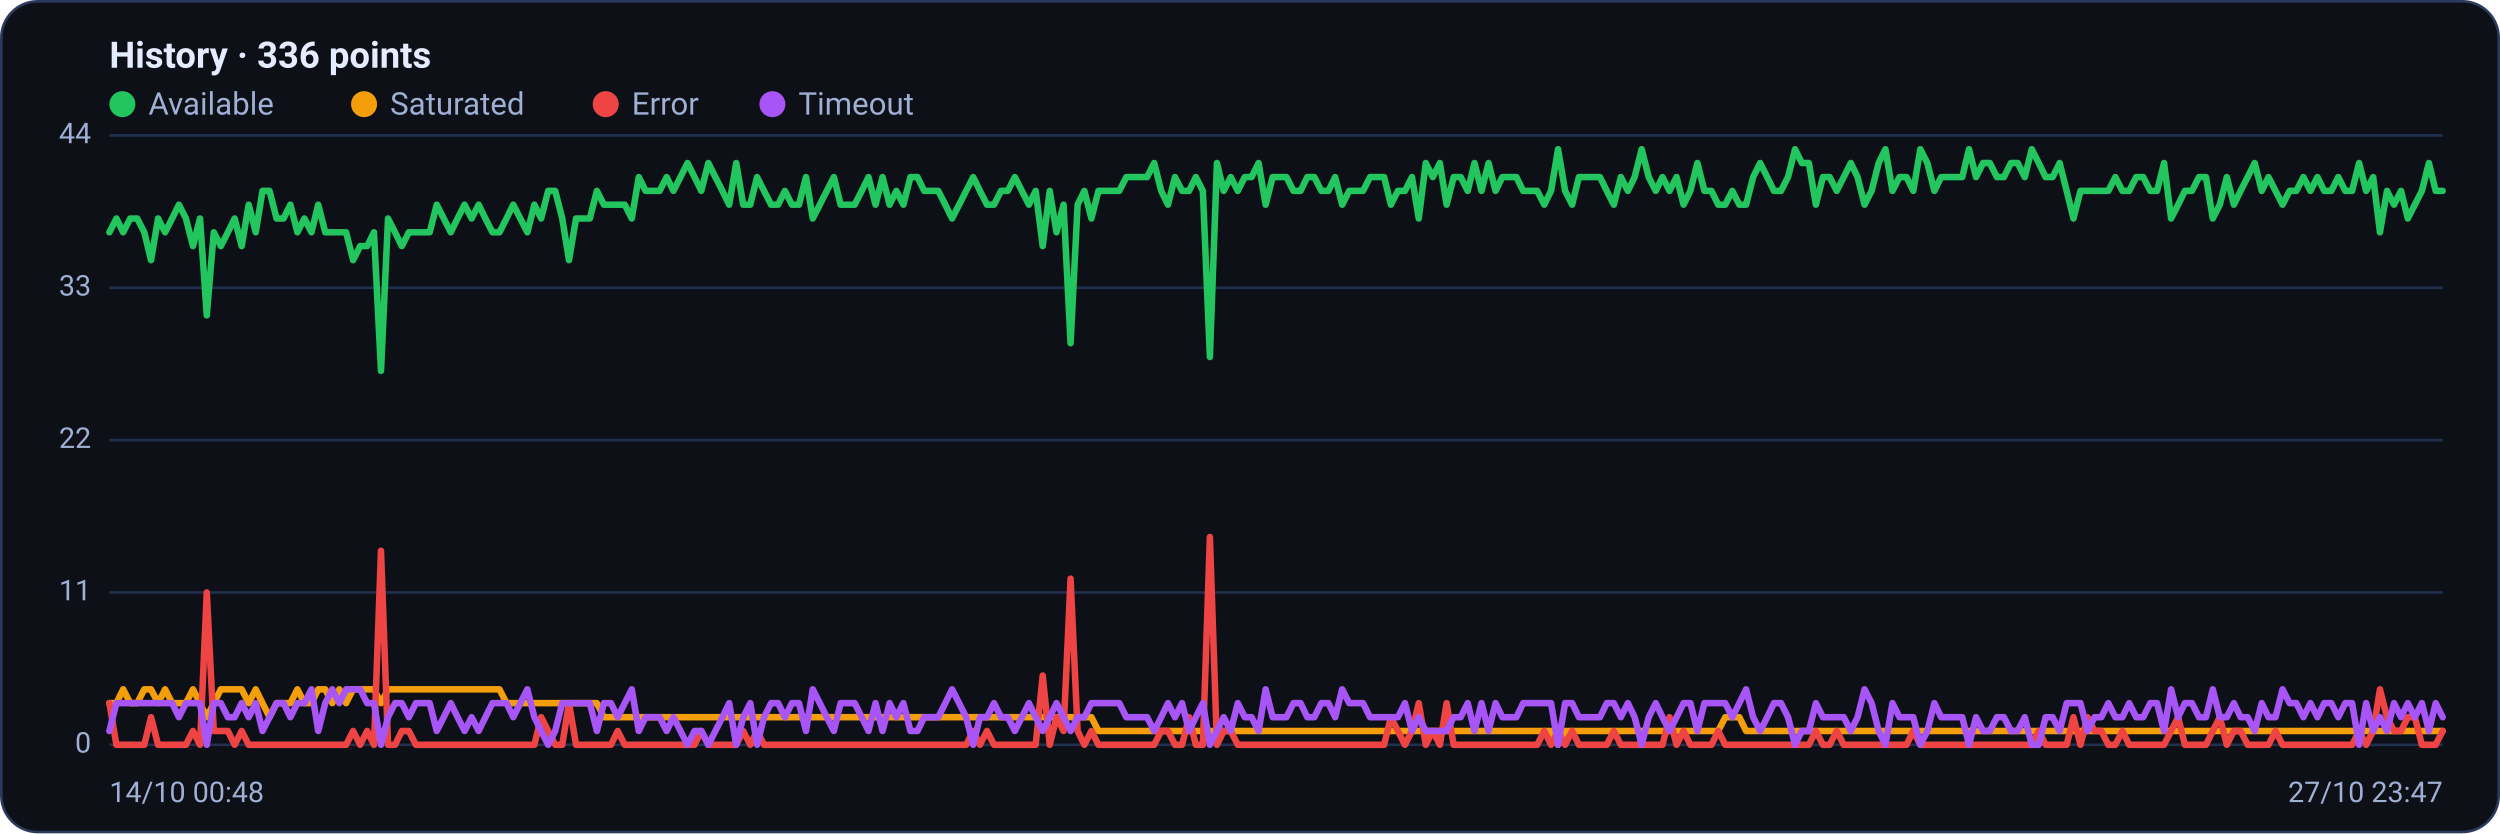
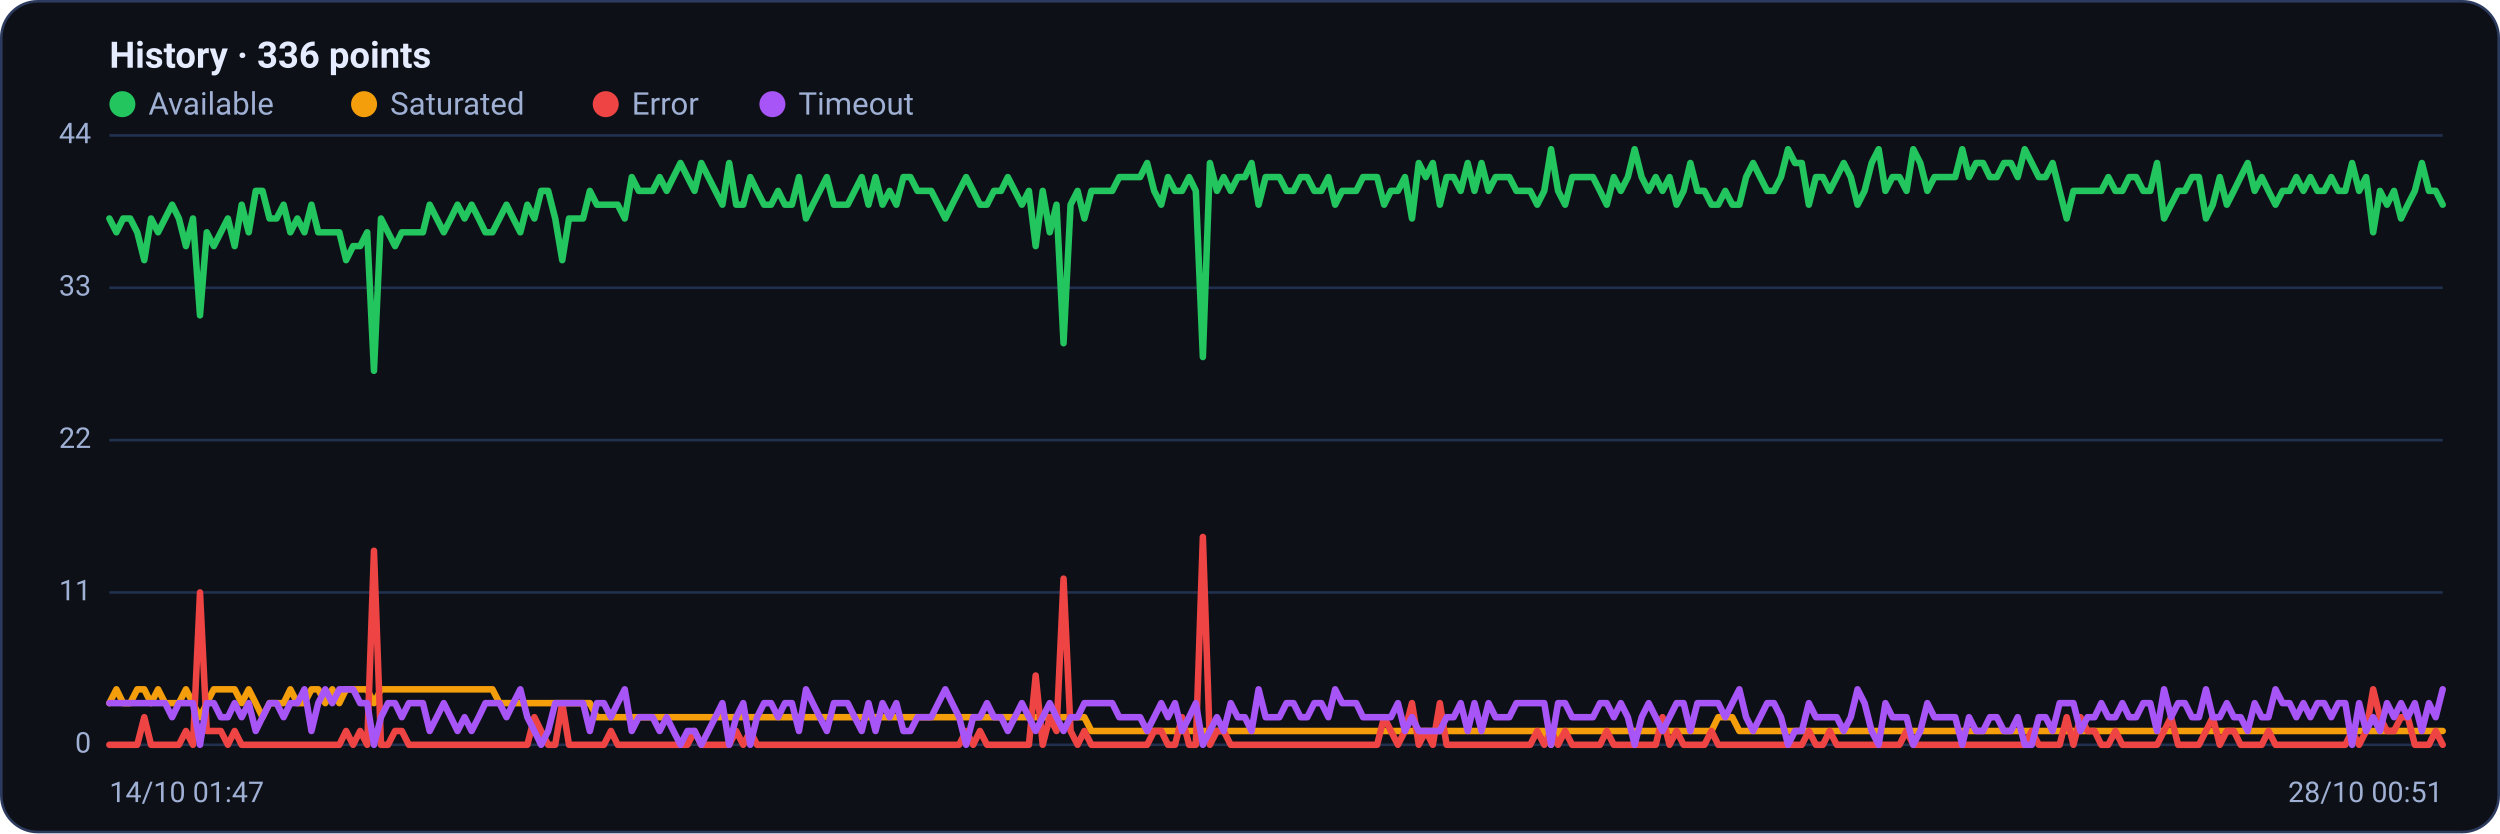
<svg xmlns="http://www.w3.org/2000/svg" viewBox="0 0 960 320" width="960" height="320" font-family="Segoe UI, system-ui, -apple-system, Roboto, Helvetica, Arial, sans-serif" role="img" aria-label="Availability history per region">
  <rect x="0.5" y="0.5" width="959" height="319" rx="14" fill="#0d1117" stroke="#2c3a5e" />
  <text x="42" y="26" font-size="14" font-weight="600" fill="#e6ecff">History · 336 points</text>
  <circle cx="47" cy="40" r="5" fill="#22c55e" />
  <text x="57" y="44" font-size="12" fill="#9fb0d4">Available</text>
  <circle cx="139.8" cy="40" r="5" fill="#f59e0b" />
  <text x="149.8" y="44" font-size="12" fill="#9fb0d4">Saturated</text>
  <circle cx="232.6" cy="40" r="5" fill="#ef4444" />
  <text x="242.6" y="44" font-size="12" fill="#9fb0d4">Error</text>
  <circle cx="296.6" cy="40" r="5" fill="#a855f7" />
  <text x="306.6" y="44" font-size="12" fill="#9fb0d4">Timeout</text>
  <line x1="42" y1="286.0" x2="938" y2="286.0" stroke="#21304f" stroke-width="1" />
  <text x="35" y="289.0" text-anchor="end" font-size="11" fill="#9fb0d4">0</text>
  <line x1="42" y1="227.5" x2="938" y2="227.5" stroke="#21304f" stroke-width="1" />
  <text x="35" y="230.5" text-anchor="end" font-size="11" fill="#9fb0d4">11</text>
  <line x1="42" y1="169.0" x2="938" y2="169.0" stroke="#21304f" stroke-width="1" />
  <text x="35" y="172.0" text-anchor="end" font-size="11" fill="#9fb0d4">22</text>
  <line x1="42" y1="110.5" x2="938" y2="110.5" stroke="#21304f" stroke-width="1" />
  <text x="35" y="113.5" text-anchor="end" font-size="11" fill="#9fb0d4">33</text>
  <line x1="42" y1="52.0" x2="938" y2="52.0" stroke="#21304f" stroke-width="1" />
  <text x="35" y="55.0" text-anchor="end" font-size="11" fill="#9fb0d4">44</text>
-   <polyline fill="none" stroke="#22c55e" stroke-width="2.5" stroke-linejoin="round" stroke-linecap="round" points="42.0,89.2 44.7,83.9 47.3,89.2 50.0,83.9 52.7,83.9 55.4,89.2 58.0,99.9 60.7,83.9 63.4,89.2 66.1,83.9 68.7,78.6 71.4,83.9 74.1,94.5 76.8,83.9 79.4,121.1 82.1,89.2 84.8,94.5 87.5,89.2 90.1,83.9 92.8,94.5 95.5,78.6 98.2,89.2 100.8,73.3 103.5,73.3 106.2,83.9 108.9,83.9 111.5,78.6 114.2,89.2 116.9,83.9 119.6,89.2 122.2,78.6 124.9,89.2 127.6,89.2 130.3,89.2 132.9,89.2 135.6,99.9 138.3,94.5 141.0,94.5 143.6,89.2 146.3,142.4 149.0,83.9 151.7,89.2 154.3,94.5 157.0,89.2 159.7,89.2 162.4,89.2 165.0,89.2 167.7,78.6 170.4,83.9 173.1,89.2 175.7,83.9 178.4,78.6 181.1,83.9 183.8,78.6 186.4,83.9 189.1,89.2 191.8,89.2 194.5,83.9 197.1,78.6 199.8,83.9 202.5,89.2 205.2,78.6 207.8,83.9 210.5,73.3 213.2,73.3 215.9,83.9 218.5,99.9 221.2,83.9 223.9,83.9 226.5,83.9 229.2,73.3 231.9,78.6 234.6,78.6 237.2,78.6 239.9,78.6 242.6,83.9 245.3,68.0 247.9,73.3 250.6,73.3 253.3,73.3 256.0,68.0 258.6,73.3 261.3,68.0 264.0,62.6 266.7,68.0 269.3,73.3 272.0,62.6 274.7,68.0 277.4,73.3 280.0,78.6 282.7,62.6 285.4,78.6 288.1,78.6 290.7,68.0 293.4,73.3 296.1,78.6 298.8,78.6 301.4,73.3 304.1,78.6 306.8,78.6 309.5,68.0 312.1,83.9 314.8,78.6 317.5,73.3 320.2,68.0 322.8,78.6 325.5,78.6 328.2,78.6 330.9,73.3 333.5,68.0 336.2,78.6 338.9,68.0 341.6,78.6 344.2,73.3 346.9,78.6 349.6,68.0 352.3,68.0 354.9,73.3 357.6,73.3 360.3,73.3 363.0,78.6 365.6,83.9 368.3,78.6 371.0,73.3 373.7,68.0 376.3,73.3 379.0,78.6 381.7,78.6 384.4,73.3 387.0,73.3 389.7,68.0 392.4,73.3 395.1,78.6 397.7,73.3 400.4,94.5 403.1,73.3 405.7,89.2 408.4,78.6 411.1,131.8 413.8,78.6 416.4,73.3 419.1,83.9 421.8,73.3 424.5,73.3 427.1,73.3 429.8,73.3 432.5,68.0 435.2,68.0 437.8,68.0 440.5,68.0 443.2,62.6 445.9,73.3 448.5,78.6 451.2,68.0 453.9,73.3 456.6,73.3 459.2,68.0 461.9,73.3 464.6,137.1 467.3,62.6 469.9,73.3 472.6,68.0 475.3,73.3 478.0,68.0 480.6,68.0 483.3,62.6 486.0,78.6 488.7,68.0 491.3,68.0 494.0,68.0 496.7,73.3 499.4,73.3 502.0,68.0 504.7,68.0 507.4,73.3 510.1,73.3 512.7,68.0 515.4,78.6 518.1,73.3 520.8,73.3 523.4,73.3 526.1,68.0 528.8,68.0 531.5,68.0 534.1,78.6 536.8,73.3 539.5,73.3 542.2,68.0 544.8,83.9 547.5,62.6 550.2,68.0 552.9,62.6 555.5,78.6 558.2,68.0 560.9,68.0 563.6,73.3 566.2,62.6 568.9,73.3 571.6,62.6 574.3,73.3 576.9,68.0 579.6,68.0 582.3,68.0 584.9,73.3 587.6,73.3 590.3,73.3 593.0,78.6 595.6,73.3 598.3,57.3 601.0,73.3 603.7,78.6 606.3,68.0 609.0,68.0 611.7,68.0 614.4,68.0 617.0,73.3 619.7,78.6 622.4,68.0 625.1,73.3 627.7,68.0 630.4,57.3 633.1,68.0 635.8,73.3 638.4,68.0 641.1,73.3 643.8,68.0 646.5,78.6 649.1,73.3 651.8,62.6 654.5,73.3 657.2,73.3 659.8,78.6 662.5,78.6 665.2,73.3 667.9,78.6 670.5,78.6 673.2,68.0 675.9,62.6 678.6,68.0 681.2,73.3 683.9,73.3 686.6,68.0 689.3,57.3 691.9,62.6 694.6,62.6 697.3,78.6 700.0,68.0 702.6,68.0 705.3,73.3 708.0,68.0 710.7,62.6 713.3,68.0 716.0,78.6 718.7,73.3 721.4,62.6 724.0,57.3 726.7,73.3 729.4,68.0 732.1,68.0 734.7,73.3 737.4,57.3 740.1,62.6 742.8,73.3 745.4,68.0 748.1,68.0 750.8,68.0 753.5,68.0 756.1,57.3 758.8,68.0 761.5,62.6 764.1,62.6 766.8,68.0 769.5,68.0 772.2,62.6 774.8,62.6 777.5,68.0 780.2,57.3 782.9,62.6 785.5,68.0 788.2,68.0 790.9,62.6 793.6,73.3 796.2,83.9 798.9,73.3 801.6,73.3 804.3,73.3 806.9,73.3 809.6,73.3 812.3,68.0 815.0,73.3 817.6,73.3 820.3,68.0 823.0,68.0 825.7,73.3 828.3,73.3 831.0,62.6 833.7,83.9 836.4,78.6 839.0,73.3 841.7,73.3 844.4,68.0 847.1,68.0 849.7,83.9 852.4,78.6 855.1,68.0 857.8,78.6 860.4,73.3 863.1,68.0 865.8,62.6 868.5,73.3 871.1,68.0 873.8,73.3 876.5,78.6 879.2,73.3 881.8,73.3 884.5,68.0 887.2,73.3 889.9,68.0 892.5,73.3 895.2,73.3 897.9,68.0 900.6,73.3 903.2,73.3 905.9,62.6 908.6,73.3 911.3,68.0 913.9,89.2 916.6,73.3 919.3,78.6 922.0,73.3 924.6,83.9 927.3,78.6 930.0,73.3 932.7,62.6 935.3,73.3 938.0,73.3" />
-   <polyline fill="none" stroke="#f59e0b" stroke-width="2.5" stroke-linejoin="round" stroke-linecap="round" points="42.0,270.0 44.7,270.0 47.3,264.7 50.0,270.0 52.7,270.0 55.4,264.7 58.0,264.7 60.7,270.0 63.4,264.7 66.1,270.0 68.7,270.0 71.4,270.0 74.1,264.7 76.8,270.0 79.4,275.4 82.1,270.0 84.8,264.7 87.5,264.7 90.1,264.7 92.8,264.7 95.5,270.0 98.2,264.7 100.8,270.0 103.5,275.4 106.2,270.0 108.9,270.0 111.5,270.0 114.2,264.7 116.9,270.0 119.6,270.0 122.2,264.7 124.9,264.7 127.6,270.0 130.3,264.7 132.9,270.0 135.6,264.7 138.3,264.7 141.0,264.7 143.6,264.7 146.3,270.0 149.0,264.7 151.7,264.7 154.3,264.7 157.0,264.7 159.7,264.7 162.4,264.7 165.0,264.7 167.7,264.7 170.4,264.7 173.1,264.7 175.7,264.7 178.4,264.7 181.1,264.7 183.8,264.7 186.4,264.7 189.1,264.7 191.8,264.7 194.5,270.0 197.1,270.0 199.8,270.0 202.5,270.0 205.2,270.0 207.8,270.0 210.5,270.0 213.2,270.0 215.9,270.0 218.5,270.0 221.2,270.0 223.9,270.0 226.5,270.0 229.2,270.0 231.9,275.4 234.6,275.4 237.2,275.4 239.9,275.4 242.6,275.4 245.3,275.4 247.9,275.4 250.6,275.4 253.3,275.4 256.0,275.4 258.6,275.4 261.3,275.4 264.0,275.4 266.7,275.4 269.3,275.4 272.0,275.4 274.7,275.4 277.4,275.4 280.0,275.4 282.7,275.4 285.4,275.4 288.1,275.4 290.7,275.4 293.4,275.4 296.1,275.4 298.8,275.4 301.4,275.4 304.1,275.4 306.8,275.4 309.5,275.4 312.1,275.4 314.8,275.4 317.5,275.4 320.2,275.4 322.8,275.4 325.5,275.4 328.2,275.4 330.9,275.4 333.5,275.4 336.2,275.4 338.9,275.4 341.6,275.4 344.2,275.4 346.9,275.4 349.6,275.4 352.3,275.4 354.9,275.4 357.6,275.4 360.3,275.4 363.0,275.4 365.6,275.4 368.3,275.4 371.0,275.4 373.7,275.4 376.3,275.4 379.0,275.4 381.7,275.4 384.4,275.4 387.0,275.4 389.7,275.4 392.4,275.4 395.1,275.4 397.7,275.4 400.4,275.4 403.1,275.4 405.7,275.4 408.4,275.4 411.1,275.4 413.8,275.4 416.4,275.4 419.1,275.4 421.8,280.7 424.5,280.7 427.1,280.7 429.8,280.7 432.5,280.7 435.2,280.7 437.8,280.7 440.5,280.7 443.2,280.7 445.9,280.7 448.5,280.7 451.2,280.7 453.9,280.7 456.6,280.7 459.2,280.7 461.9,280.7 464.6,280.7 467.3,280.7 469.9,280.7 472.6,280.7 475.3,280.7 478.0,280.7 480.6,280.7 483.3,280.7 486.0,280.7 488.7,280.7 491.3,280.7 494.0,280.7 496.7,280.7 499.4,280.7 502.0,280.7 504.7,280.7 507.4,280.7 510.1,280.7 512.7,280.7 515.4,280.7 518.1,280.7 520.8,280.7 523.4,280.7 526.1,280.7 528.8,280.7 531.5,280.7 534.1,280.7 536.8,280.7 539.5,280.7 542.2,280.7 544.8,280.7 547.5,280.7 550.2,280.7 552.9,280.7 555.5,280.7 558.2,280.7 560.9,280.7 563.6,280.7 566.2,280.7 568.9,280.7 571.6,280.7 574.3,280.7 576.9,280.7 579.6,280.7 582.3,280.7 584.9,280.7 587.6,280.7 590.3,280.7 593.0,280.7 595.6,280.7 598.3,286.0 601.0,280.7 603.7,280.7 606.3,280.7 609.0,280.7 611.7,280.7 614.4,280.7 617.0,280.7 619.7,280.7 622.4,280.7 625.1,280.7 627.7,280.7 630.4,280.7 633.1,280.7 635.8,280.7 638.4,280.7 641.1,280.7 643.8,280.7 646.5,280.7 649.1,280.7 651.8,280.7 654.5,280.7 657.2,280.7 659.8,280.7 662.5,275.4 665.2,275.4 667.9,275.4 670.5,280.7 673.2,280.7 675.9,280.7 678.6,280.7 681.2,280.7 683.9,280.7 686.6,280.7 689.3,280.7 691.9,280.7 694.6,280.7 697.3,280.7 700.0,280.7 702.6,280.7 705.3,280.7 708.0,280.7 710.7,280.7 713.3,280.7 716.0,280.7 718.7,280.7 721.4,280.7 724.0,280.7 726.7,280.7 729.4,280.7 732.1,280.7 734.7,280.7 737.4,280.7 740.1,280.7 742.8,280.7 745.4,280.7 748.1,280.7 750.8,280.7 753.5,280.7 756.1,280.7 758.8,280.7 761.5,280.7 764.1,280.7 766.8,280.7 769.5,280.7 772.2,280.7 774.8,280.7 777.5,280.7 780.2,280.7 782.9,280.7 785.5,280.7 788.2,280.7 790.9,280.7 793.6,280.7 796.2,280.7 798.9,280.7 801.6,280.7 804.3,280.7 806.9,280.7 809.6,280.7 812.3,280.7 815.0,280.7 817.6,280.7 820.3,280.7 823.0,280.7 825.7,280.7 828.3,280.7 831.0,280.7 833.7,280.7 836.4,280.7 839.0,280.7 841.7,280.7 844.4,280.7 847.1,280.7 849.7,280.7 852.4,280.7 855.1,280.7 857.8,280.7 860.4,280.7 863.1,280.7 865.8,280.7 868.5,280.7 871.1,280.7 873.8,280.7 876.5,280.7 879.2,280.7 881.8,280.7 884.5,280.7 887.2,280.7 889.9,280.7 892.5,280.7 895.2,280.7 897.9,280.7 900.6,280.7 903.2,280.7 905.9,280.7 908.6,280.7 911.3,280.7 913.9,280.7 916.6,280.7 919.3,280.7 922.0,280.7 924.6,280.7 927.3,280.7 930.0,280.7 932.7,280.7 935.3,280.7 938.0,280.7" />
-   <polyline fill="none" stroke="#ef4444" stroke-width="2.5" stroke-linejoin="round" stroke-linecap="round" points="42.0,270.0 44.7,286.0 47.3,286.0 50.0,286.0 52.7,286.0 55.4,286.0 58.0,275.4 60.7,286.0 63.4,286.0 66.1,286.0 68.7,286.0 71.4,286.0 74.1,280.7 76.8,286.0 79.4,227.5 82.1,280.7 84.8,280.7 87.5,280.7 90.1,286.0 92.8,280.7 95.5,286.0 98.2,286.0 100.8,286.0 103.5,286.0 106.2,286.0 108.9,286.0 111.5,286.0 114.2,286.0 116.9,286.0 119.6,286.0 122.2,286.0 124.9,286.0 127.6,286.0 130.3,286.0 132.9,286.0 135.6,280.7 138.3,286.0 141.0,280.7 143.6,286.0 146.3,211.5 149.0,286.0 151.7,286.0 154.3,280.7 157.0,280.7 159.7,286.0 162.4,286.0 165.0,286.0 167.7,286.0 170.4,286.0 173.1,286.0 175.7,286.0 178.4,286.0 181.1,286.0 183.8,286.0 186.4,286.0 189.1,286.0 191.8,286.0 194.5,286.0 197.1,286.0 199.8,286.0 202.5,286.0 205.2,286.0 207.8,275.4 210.5,280.7 213.2,286.0 215.9,286.0 218.5,270.0 221.2,286.0 223.9,286.0 226.5,286.0 229.2,286.0 231.9,286.0 234.6,286.0 237.2,280.7 239.9,286.0 242.6,286.0 245.3,286.0 247.9,286.0 250.6,286.0 253.3,286.0 256.0,286.0 258.6,286.0 261.3,286.0 264.0,286.0 266.7,286.0 269.3,280.7 272.0,286.0 274.7,286.0 277.4,286.0 280.0,286.0 282.7,286.0 285.4,280.7 288.1,286.0 290.7,280.7 293.4,286.0 296.1,286.0 298.8,286.0 301.4,286.0 304.1,286.0 306.8,286.0 309.5,286.0 312.1,286.0 314.8,286.0 317.5,286.0 320.2,286.0 322.8,286.0 325.5,286.0 328.2,286.0 330.9,286.0 333.5,286.0 336.2,286.0 338.9,286.0 341.6,286.0 344.2,286.0 346.9,286.0 349.6,286.0 352.3,286.0 354.9,286.0 357.6,286.0 360.3,286.0 363.0,286.0 365.6,286.0 368.3,286.0 371.0,286.0 373.7,280.7 376.3,286.0 379.0,280.7 381.7,286.0 384.4,286.0 387.0,286.0 389.7,286.0 392.4,286.0 395.1,286.0 397.7,286.0 400.4,259.4 403.1,286.0 405.7,275.4 408.4,280.7 411.1,222.2 413.8,280.7 416.4,286.0 419.1,280.7 421.8,286.0 424.5,286.0 427.1,286.0 429.8,286.0 432.5,286.0 435.2,286.0 437.8,286.0 440.5,286.0 443.2,286.0 445.9,280.7 448.5,280.7 451.2,286.0 453.9,286.0 456.6,275.4 459.2,286.0 461.9,286.0 464.6,206.2 467.3,286.0 469.9,280.7 472.6,280.7 475.3,286.0 478.0,286.0 480.6,286.0 483.3,286.0 486.0,286.0 488.7,286.0 491.3,286.0 494.0,286.0 496.7,286.0 499.4,286.0 502.0,286.0 504.7,286.0 507.4,286.0 510.1,286.0 512.7,286.0 515.4,286.0 518.1,286.0 520.8,286.0 523.4,286.0 526.1,286.0 528.8,286.0 531.5,286.0 534.1,275.4 536.8,280.7 539.5,286.0 542.2,280.7 544.8,270.0 547.5,286.0 550.2,280.7 552.9,286.0 555.5,270.0 558.2,286.0 560.9,286.0 563.6,286.0 566.2,286.0 568.9,286.0 571.6,286.0 574.3,286.0 576.9,286.0 579.6,286.0 582.3,286.0 584.9,286.0 587.6,286.0 590.3,286.0 593.0,280.7 595.6,286.0 598.3,280.7 601.0,286.0 603.7,280.7 606.3,286.0 609.0,286.0 611.7,286.0 614.4,286.0 617.0,286.0 619.7,280.7 622.4,286.0 625.1,286.0 627.7,286.0 630.4,286.0 633.1,286.0 635.8,286.0 638.4,286.0 641.1,275.4 643.8,286.0 646.5,280.7 649.1,286.0 651.8,286.0 654.5,286.0 657.2,286.0 659.8,280.7 662.5,286.0 665.2,286.0 667.9,286.0 670.5,286.0 673.2,286.0 675.9,286.0 678.6,286.0 681.2,286.0 683.9,286.0 686.6,286.0 689.3,286.0 691.9,286.0 694.6,286.0 697.3,280.7 700.0,286.0 702.6,286.0 705.3,280.7 708.0,286.0 710.7,286.0 713.3,286.0 716.0,286.0 718.7,286.0 721.4,286.0 724.0,286.0 726.7,286.0 729.4,286.0 732.1,286.0 734.7,280.7 737.4,286.0 740.1,286.0 742.8,286.0 745.4,286.0 748.1,286.0 750.8,286.0 753.5,286.0 756.1,286.0 758.8,286.0 761.5,286.0 764.1,286.0 766.8,286.0 769.5,286.0 772.2,286.0 774.8,286.0 777.5,286.0 780.2,286.0 782.9,280.7 785.5,286.0 788.2,286.0 790.9,286.0 793.6,286.0 796.2,275.4 798.9,286.0 801.6,275.4 804.3,280.7 806.9,280.7 809.6,286.0 812.3,286.0 815.0,280.7 817.6,286.0 820.3,286.0 823.0,286.0 825.7,286.0 828.3,286.0 831.0,286.0 833.7,280.7 836.4,275.4 839.0,286.0 841.7,286.0 844.4,286.0 847.1,286.0 849.7,280.7 852.4,275.4 855.1,286.0 857.8,280.7 860.4,280.7 863.1,286.0 865.8,286.0 868.5,286.0 871.1,286.0 873.8,280.7 876.5,286.0 879.2,286.0 881.8,286.0 884.5,286.0 887.2,286.0 889.9,286.0 892.5,286.0 895.2,286.0 897.9,286.0 900.6,286.0 903.2,286.0 905.9,280.7 908.6,286.0 911.3,280.7 913.9,264.7 916.6,275.4 919.3,280.7 922.0,280.7 924.6,275.4 927.3,275.4 930.0,286.0 932.7,286.0 935.3,286.0 938.0,280.7" />
-   <polyline fill="none" stroke="#a855f7" stroke-width="2.5" stroke-linejoin="round" stroke-linecap="round" points="42.0,280.7 44.7,270.0 47.3,270.0 50.0,270.0 52.7,270.0 55.4,270.0 58.0,270.0 60.7,270.0 63.4,270.0 66.1,270.0 68.7,275.4 71.4,270.0 74.1,270.0 76.8,270.0 79.4,286.0 82.1,270.0 84.8,270.0 87.5,275.4 90.1,275.4 92.8,270.0 95.5,275.4 98.2,270.0 100.8,280.7 103.5,275.4 106.2,270.0 108.9,270.0 111.5,275.4 114.2,270.0 116.9,270.0 119.6,264.7 122.2,280.7 124.9,270.0 127.6,264.7 130.3,270.0 132.9,264.7 135.6,264.7 138.3,264.7 141.0,270.0 143.6,270.0 146.3,286.0 149.0,275.4 151.7,270.0 154.3,270.0 157.0,275.4 159.7,270.0 162.4,270.0 165.0,270.0 167.7,280.7 170.4,275.4 173.1,270.0 175.7,275.4 178.4,280.7 181.1,275.4 183.8,280.7 186.4,275.4 189.1,270.0 191.8,270.0 194.5,270.0 197.1,275.4 199.8,270.0 202.5,264.7 205.2,275.4 207.8,280.7 210.5,286.0 213.2,280.7 215.9,270.0 218.5,270.0 221.2,270.0 223.9,270.0 226.5,270.0 229.2,280.7 231.9,270.0 234.6,270.0 237.2,275.4 239.9,270.0 242.6,264.7 245.3,280.7 247.9,275.4 250.6,275.4 253.3,275.4 256.0,280.7 258.6,275.4 261.3,280.7 264.0,286.0 266.7,280.7 269.3,280.7 272.0,286.0 274.7,280.7 277.4,275.4 280.0,270.0 282.7,286.0 285.4,275.4 288.1,270.0 290.7,286.0 293.4,275.4 296.1,270.0 298.8,270.0 301.4,275.4 304.1,270.0 306.8,270.0 309.5,280.7 312.1,264.7 314.8,270.0 317.5,275.4 320.2,280.7 322.8,270.0 325.5,270.0 328.2,270.0 330.9,275.4 333.5,280.7 336.2,270.0 338.9,280.7 341.6,270.0 344.2,275.4 346.9,270.0 349.6,280.7 352.3,280.7 354.9,275.4 357.6,275.4 360.3,275.4 363.0,270.0 365.6,264.7 368.3,270.0 371.0,275.4 373.7,286.0 376.3,275.4 379.0,275.4 381.7,270.0 384.4,275.4 387.0,275.4 389.7,280.7 392.4,275.4 395.1,270.0 397.7,275.4 400.4,280.7 403.1,275.4 405.7,270.0 408.4,275.4 411.1,280.7 413.8,275.4 416.4,275.4 419.1,270.0 421.8,270.0 424.5,270.0 427.1,270.0 429.8,270.0 432.5,275.4 435.2,275.4 437.8,275.4 440.5,275.4 443.2,280.7 445.9,275.4 448.5,270.0 451.2,275.4 453.9,270.0 456.6,280.7 459.2,275.4 461.9,270.0 464.6,286.0 467.3,280.7 469.9,275.4 472.6,280.7 475.3,270.0 478.0,275.4 480.6,275.4 483.3,280.7 486.0,264.7 488.7,275.4 491.3,275.4 494.0,275.4 496.7,270.0 499.4,270.0 502.0,275.4 504.7,275.4 507.4,270.0 510.1,270.0 512.7,275.4 515.4,264.7 518.1,270.0 520.8,270.0 523.4,270.0 526.1,275.4 528.8,275.4 531.5,275.4 534.1,275.4 536.8,275.4 539.5,270.0 542.2,280.7 544.8,275.4 547.5,280.7 550.2,280.7 552.9,280.7 555.5,280.7 558.2,275.4 560.9,275.4 563.6,270.0 566.2,280.7 568.9,270.0 571.6,280.7 574.3,270.0 576.9,275.4 579.6,275.4 582.3,275.4 584.9,270.0 587.6,270.0 590.3,270.0 593.0,270.0 595.6,270.0 598.3,286.0 601.0,270.0 603.7,270.0 606.3,275.4 609.0,275.4 611.7,275.4 614.4,275.4 617.0,270.0 619.7,270.0 622.4,275.4 625.1,270.0 627.7,275.4 630.4,286.0 633.1,275.4 635.8,270.0 638.4,275.4 641.1,280.7 643.8,275.4 646.5,270.0 649.1,270.0 651.8,280.7 654.5,270.0 657.2,270.0 659.8,270.0 662.5,270.0 665.2,275.4 667.9,270.0 670.5,264.7 673.2,275.4 675.9,280.7 678.6,275.4 681.2,270.0 683.9,270.0 686.6,275.4 689.3,286.0 691.9,280.7 694.6,280.7 697.3,270.0 700.0,275.4 702.6,275.4 705.3,275.4 708.0,275.4 710.7,280.7 713.3,275.4 716.0,264.7 718.7,270.0 721.4,280.7 724.0,286.0 726.7,270.0 729.4,275.4 732.1,275.4 734.7,275.4 737.4,286.0 740.1,280.7 742.8,270.0 745.4,275.4 748.1,275.4 750.8,275.4 753.5,275.4 756.1,286.0 758.8,275.4 761.5,280.7 764.1,280.7 766.8,275.4 769.5,275.4 772.2,280.7 774.8,280.7 777.5,275.4 780.2,286.0 782.9,286.0 785.5,275.4 788.2,275.4 790.9,280.7 793.6,270.0 796.2,270.0 798.9,270.0 801.6,280.7 804.3,275.4 806.9,275.4 809.6,270.0 812.3,275.4 815.0,275.4 817.6,270.0 820.3,275.4 823.0,275.4 825.7,270.0 828.3,270.0 831.0,280.7 833.7,264.7 836.4,275.4 839.0,270.0 841.7,270.0 844.4,275.4 847.1,275.4 849.7,264.7 852.4,275.4 855.1,275.4 857.8,270.0 860.4,275.4 863.1,275.4 865.8,280.7 868.5,270.0 871.1,275.4 873.8,275.4 876.5,264.7 879.2,270.0 881.8,270.0 884.5,275.4 887.2,270.0 889.9,275.4 892.5,270.0 895.2,270.0 897.9,275.4 900.6,270.0 903.2,270.0 905.9,286.0 908.6,270.0 911.3,280.7 913.9,275.4 916.6,280.7 919.3,270.0 922.0,275.4 924.6,270.0 927.3,275.4 930.0,270.0 932.7,280.7 935.3,270.0 938.0,275.4" />
-   <text x="42" y="308" font-size="11" fill="#9fb0d4">14/10 00:48</text>
-   <text x="938" y="308" text-anchor="end" font-size="11" fill="#9fb0d4">27/10 23:47</text>
+   <polyline fill="none" stroke="#22c55e" stroke-width="2.5" stroke-linejoin="round" stroke-linecap="round" points="42.0,83.9 44.7,89.2 47.3,83.9 50.0,83.9 52.7,89.2 55.4,99.9 58.0,83.9 60.7,89.2 63.4,83.9 66.1,78.6 68.7,83.9 71.4,94.5 74.1,83.9 76.8,121.1 79.4,89.2 82.1,94.5 84.8,89.2 87.5,83.9 90.1,94.5 92.8,78.6 95.5,89.2 98.2,73.3 100.8,73.3 103.5,83.9 106.2,83.9 108.9,78.6 111.5,89.2 114.2,83.9 116.9,89.2 119.6,78.6 122.2,89.2 124.9,89.2 127.6,89.2 130.3,89.2 132.9,99.9 135.6,94.5 138.3,94.5 141.0,89.2 143.6,142.4 146.3,83.9 149.0,89.2 151.7,94.5 154.3,89.2 157.0,89.2 159.7,89.2 162.4,89.2 165.0,78.6 167.7,83.9 170.4,89.2 173.1,83.9 175.7,78.6 178.4,83.9 181.1,78.6 183.8,83.9 186.4,89.2 189.1,89.2 191.8,83.9 194.5,78.6 197.1,83.9 199.8,89.2 202.5,78.6 205.2,83.9 207.8,73.3 210.5,73.3 213.2,83.9 215.9,99.9 218.5,83.9 221.2,83.9 223.9,83.9 226.5,73.3 229.2,78.6 231.9,78.6 234.6,78.6 237.2,78.6 239.9,83.9 242.6,68.0 245.3,73.3 247.9,73.3 250.6,73.3 253.3,68.0 256.0,73.3 258.6,68.0 261.3,62.6 264.0,68.0 266.7,73.3 269.3,62.6 272.0,68.0 274.7,73.3 277.4,78.6 280.0,62.6 282.7,78.6 285.4,78.6 288.1,68.0 290.7,73.3 293.4,78.6 296.1,78.6 298.8,73.3 301.4,78.6 304.1,78.6 306.8,68.0 309.5,83.9 312.1,78.6 314.8,73.3 317.5,68.0 320.2,78.6 322.8,78.6 325.5,78.6 328.2,73.3 330.9,68.0 333.5,78.6 336.2,68.0 338.9,78.6 341.6,73.3 344.2,78.6 346.9,68.0 349.6,68.0 352.3,73.3 354.9,73.3 357.6,73.3 360.3,78.6 363.0,83.9 365.6,78.6 368.3,73.3 371.0,68.0 373.7,73.3 376.3,78.6 379.0,78.6 381.7,73.3 384.4,73.3 387.0,68.0 389.7,73.3 392.4,78.6 395.1,73.3 397.7,94.5 400.4,73.3 403.1,89.2 405.7,78.6 408.4,131.8 411.1,78.6 413.8,73.3 416.4,83.9 419.1,73.3 421.8,73.3 424.5,73.3 427.1,73.3 429.8,68.0 432.5,68.0 435.2,68.0 437.8,68.0 440.5,62.6 443.2,73.3 445.9,78.6 448.5,68.0 451.2,73.3 453.9,73.3 456.6,68.0 459.2,73.3 461.9,137.1 464.6,62.6 467.3,73.3 469.9,68.0 472.6,73.3 475.3,68.0 478.0,68.0 480.6,62.6 483.3,78.6 486.0,68.0 488.7,68.0 491.3,68.0 494.0,73.3 496.7,73.3 499.4,68.0 502.0,68.0 504.7,73.3 507.4,73.3 510.1,68.0 512.7,78.6 515.4,73.3 518.1,73.3 520.8,73.3 523.4,68.0 526.1,68.0 528.8,68.0 531.5,78.6 534.1,73.3 536.8,73.3 539.5,68.0 542.2,83.9 544.8,62.6 547.5,68.0 550.2,62.6 552.9,78.6 555.5,68.0 558.2,68.0 560.9,73.3 563.6,62.6 566.2,73.3 568.9,62.6 571.6,73.3 574.3,68.0 576.9,68.0 579.6,68.0 582.3,73.3 584.9,73.3 587.6,73.3 590.3,78.6 593.0,73.3 595.6,57.3 598.3,73.3 601.0,78.6 603.7,68.0 606.3,68.0 609.0,68.0 611.7,68.0 614.4,73.3 617.0,78.6 619.7,68.0 622.4,73.3 625.1,68.0 627.7,57.3 630.4,68.0 633.1,73.3 635.8,68.0 638.4,73.3 641.1,68.0 643.8,78.6 646.5,73.3 649.1,62.6 651.8,73.3 654.5,73.3 657.2,78.6 659.8,78.6 662.5,73.3 665.2,78.6 667.9,78.6 670.5,68.0 673.2,62.6 675.9,68.0 678.6,73.3 681.2,73.3 683.9,68.0 686.6,57.3 689.3,62.6 691.9,62.6 694.6,78.6 697.3,68.0 700.0,68.0 702.6,73.3 705.3,68.0 708.0,62.6 710.7,68.0 713.3,78.6 716.0,73.3 718.7,62.6 721.4,57.3 724.0,73.3 726.7,68.0 729.4,68.0 732.1,73.3 734.7,57.3 737.4,62.6 740.1,73.3 742.8,68.0 745.4,68.0 748.1,68.0 750.8,68.0 753.5,57.3 756.1,68.0 758.8,62.6 761.5,62.6 764.1,68.0 766.8,68.0 769.5,62.6 772.2,62.6 774.8,68.0 777.5,57.3 780.2,62.6 782.9,68.0 785.5,68.0 788.2,62.6 790.9,73.3 793.6,83.9 796.2,73.3 798.9,73.3 801.6,73.3 804.3,73.3 806.9,73.3 809.6,68.0 812.3,73.3 815.0,73.3 817.6,68.0 820.3,68.0 823.0,73.3 825.7,73.3 828.3,62.6 831.0,83.9 833.7,78.6 836.4,73.3 839.0,73.3 841.7,68.0 844.4,68.0 847.1,83.9 849.7,78.6 852.4,68.0 855.1,78.6 857.8,73.3 860.4,68.0 863.1,62.6 865.8,73.3 868.5,68.0 871.1,73.3 873.8,78.6 876.5,73.3 879.2,73.3 881.8,68.0 884.5,73.3 887.2,68.0 889.9,73.3 892.5,73.3 895.2,68.0 897.9,73.3 900.6,73.3 903.2,62.6 905.9,73.3 908.6,68.0 911.3,89.2 913.9,73.3 916.6,78.6 919.3,73.3 922.0,83.9 924.6,78.6 927.3,73.3 930.0,62.6 932.7,73.3 935.3,73.3 938.0,78.6" />
+   <polyline fill="none" stroke="#f59e0b" stroke-width="2.5" stroke-linejoin="round" stroke-linecap="round" points="42.0,270.0 44.7,264.7 47.3,270.0 50.0,270.0 52.7,264.7 55.4,264.7 58.0,270.0 60.7,264.7 63.4,270.0 66.1,270.0 68.7,270.0 71.4,264.7 74.1,270.0 76.8,275.4 79.4,270.0 82.1,264.7 84.8,264.7 87.5,264.7 90.1,264.7 92.8,270.0 95.5,264.7 98.2,270.0 100.8,275.4 103.5,270.0 106.2,270.0 108.9,270.0 111.5,264.7 114.2,270.0 116.9,270.0 119.6,264.7 122.2,264.7 124.9,270.0 127.6,264.7 130.3,270.0 132.9,264.7 135.6,264.7 138.3,264.7 141.0,264.7 143.6,270.0 146.3,264.7 149.0,264.7 151.7,264.7 154.3,264.7 157.0,264.7 159.7,264.7 162.4,264.7 165.0,264.7 167.7,264.7 170.4,264.7 173.1,264.7 175.7,264.7 178.4,264.7 181.1,264.7 183.8,264.7 186.4,264.7 189.1,264.7 191.8,270.0 194.5,270.0 197.1,270.0 199.8,270.0 202.5,270.0 205.2,270.0 207.8,270.0 210.5,270.0 213.2,270.0 215.9,270.0 218.5,270.0 221.2,270.0 223.9,270.0 226.5,270.0 229.2,275.4 231.9,275.4 234.6,275.4 237.2,275.4 239.9,275.4 242.6,275.4 245.3,275.4 247.9,275.4 250.6,275.4 253.3,275.4 256.0,275.4 258.6,275.4 261.3,275.4 264.0,275.4 266.7,275.4 269.3,275.4 272.0,275.4 274.7,275.4 277.4,275.4 280.0,275.4 282.7,275.4 285.4,275.4 288.1,275.4 290.7,275.4 293.4,275.4 296.1,275.4 298.8,275.4 301.4,275.4 304.1,275.4 306.8,275.4 309.5,275.4 312.1,275.4 314.8,275.4 317.5,275.4 320.2,275.4 322.8,275.4 325.5,275.4 328.2,275.4 330.9,275.4 333.5,275.4 336.2,275.4 338.9,275.4 341.6,275.4 344.2,275.4 346.9,275.4 349.6,275.4 352.3,275.4 354.9,275.4 357.6,275.4 360.3,275.4 363.0,275.4 365.6,275.4 368.3,275.4 371.0,275.4 373.7,275.4 376.3,275.4 379.0,275.4 381.7,275.4 384.4,275.4 387.0,275.4 389.7,275.4 392.4,275.4 395.1,275.4 397.7,275.4 400.4,275.4 403.1,275.4 405.7,275.4 408.4,275.4 411.1,275.4 413.8,275.4 416.4,275.4 419.1,280.7 421.8,280.7 424.5,280.7 427.1,280.7 429.8,280.7 432.5,280.7 435.2,280.7 437.8,280.7 440.5,280.7 443.2,280.7 445.9,280.7 448.5,280.7 451.2,280.7 453.9,280.7 456.6,280.7 459.2,280.7 461.9,280.7 464.6,280.7 467.3,280.7 469.9,280.7 472.6,280.7 475.3,280.7 478.0,280.7 480.6,280.7 483.3,280.7 486.0,280.7 488.7,280.7 491.3,280.7 494.0,280.7 496.7,280.7 499.4,280.7 502.0,280.7 504.7,280.7 507.4,280.7 510.1,280.7 512.7,280.7 515.4,280.7 518.1,280.7 520.8,280.7 523.4,280.7 526.1,280.7 528.8,280.7 531.5,280.7 534.1,280.7 536.8,280.7 539.5,280.7 542.2,280.7 544.8,280.7 547.5,280.7 550.2,280.7 552.9,280.7 555.5,280.7 558.2,280.7 560.9,280.7 563.6,280.7 566.2,280.7 568.9,280.7 571.6,280.7 574.3,280.7 576.9,280.7 579.6,280.7 582.3,280.7 584.9,280.7 587.6,280.7 590.3,280.7 593.0,280.7 595.6,286.0 598.3,280.7 601.0,280.7 603.7,280.7 606.3,280.7 609.0,280.7 611.7,280.7 614.4,280.7 617.0,280.7 619.7,280.7 622.4,280.7 625.1,280.7 627.7,280.7 630.4,280.7 633.1,280.7 635.8,280.7 638.4,280.7 641.1,280.7 643.8,280.7 646.5,280.7 649.1,280.7 651.8,280.7 654.5,280.7 657.2,280.7 659.8,275.4 662.5,275.4 665.2,275.4 667.9,280.7 670.5,280.7 673.2,280.7 675.9,280.7 678.6,280.7 681.2,280.7 683.9,280.7 686.6,280.7 689.3,280.7 691.9,280.7 694.6,280.7 697.3,280.7 700.0,280.7 702.6,280.7 705.3,280.7 708.0,280.7 710.7,280.7 713.3,280.7 716.0,280.7 718.7,280.7 721.4,280.7 724.0,280.7 726.7,280.7 729.4,280.7 732.1,280.7 734.7,280.7 737.4,280.7 740.1,280.7 742.8,280.7 745.4,280.7 748.1,280.7 750.8,280.7 753.5,280.7 756.1,280.7 758.8,280.7 761.5,280.7 764.1,280.7 766.8,280.7 769.5,280.7 772.2,280.7 774.8,280.7 777.5,280.7 780.2,280.7 782.9,280.7 785.5,280.7 788.2,280.7 790.9,280.7 793.6,280.7 796.2,280.7 798.9,280.7 801.6,280.7 804.3,280.7 806.9,280.7 809.6,280.7 812.3,280.7 815.0,280.7 817.6,280.7 820.3,280.7 823.0,280.7 825.7,280.7 828.3,280.7 831.0,280.7 833.7,280.7 836.4,280.7 839.0,280.7 841.7,280.7 844.4,280.7 847.1,280.7 849.7,280.7 852.4,280.7 855.1,280.7 857.8,280.7 860.4,280.7 863.1,280.7 865.8,280.7 868.5,280.7 871.1,280.7 873.8,280.7 876.5,280.7 879.2,280.7 881.8,280.7 884.5,280.7 887.2,280.7 889.9,280.7 892.5,280.7 895.2,280.7 897.9,280.7 900.6,280.7 903.2,280.7 905.9,280.7 908.6,280.7 911.3,280.7 913.9,280.7 916.6,280.7 919.3,280.7 922.0,280.7 924.6,280.7 927.3,280.7 930.0,280.7 932.7,280.7 935.3,280.7 938.0,280.7" />
+   <polyline fill="none" stroke="#ef4444" stroke-width="2.5" stroke-linejoin="round" stroke-linecap="round" points="42.0,286.0 44.7,286.0 47.3,286.0 50.0,286.0 52.7,286.0 55.4,275.4 58.0,286.0 60.7,286.0 63.4,286.0 66.1,286.0 68.7,286.0 71.4,280.7 74.1,286.0 76.8,227.5 79.4,280.7 82.1,280.7 84.8,280.7 87.5,286.0 90.1,280.7 92.8,286.0 95.5,286.0 98.2,286.0 100.8,286.0 103.5,286.0 106.2,286.0 108.9,286.0 111.5,286.0 114.2,286.0 116.9,286.0 119.6,286.0 122.2,286.0 124.9,286.0 127.6,286.0 130.3,286.0 132.9,280.7 135.6,286.0 138.3,280.7 141.0,286.0 143.6,211.5 146.3,286.0 149.0,286.0 151.7,280.7 154.3,280.7 157.0,286.0 159.7,286.0 162.4,286.0 165.0,286.0 167.7,286.0 170.4,286.0 173.1,286.0 175.7,286.0 178.4,286.0 181.1,286.0 183.8,286.0 186.4,286.0 189.1,286.0 191.8,286.0 194.5,286.0 197.1,286.0 199.8,286.0 202.5,286.0 205.2,275.4 207.8,280.7 210.5,286.0 213.2,286.0 215.9,270.0 218.5,286.0 221.2,286.0 223.9,286.0 226.5,286.0 229.2,286.0 231.9,286.0 234.6,280.7 237.2,286.0 239.9,286.0 242.6,286.0 245.3,286.0 247.9,286.0 250.6,286.0 253.3,286.0 256.0,286.0 258.6,286.0 261.3,286.0 264.0,286.0 266.7,280.7 269.3,286.0 272.0,286.0 274.7,286.0 277.4,286.0 280.0,286.0 282.7,280.7 285.4,286.0 288.1,280.7 290.7,286.0 293.4,286.0 296.1,286.0 298.8,286.0 301.4,286.0 304.1,286.0 306.8,286.0 309.5,286.0 312.1,286.0 314.8,286.0 317.5,286.0 320.2,286.0 322.8,286.0 325.5,286.0 328.2,286.0 330.9,286.0 333.5,286.0 336.2,286.0 338.9,286.0 341.6,286.0 344.2,286.0 346.9,286.0 349.6,286.0 352.3,286.0 354.9,286.0 357.6,286.0 360.3,286.0 363.0,286.0 365.6,286.0 368.3,286.0 371.0,280.7 373.7,286.0 376.3,280.7 379.0,286.0 381.7,286.0 384.4,286.0 387.0,286.0 389.7,286.0 392.4,286.0 395.1,286.0 397.7,259.4 400.4,286.0 403.1,275.4 405.7,280.7 408.4,222.2 411.1,280.7 413.8,286.0 416.4,280.7 419.1,286.0 421.8,286.0 424.5,286.0 427.1,286.0 429.8,286.0 432.5,286.0 435.2,286.0 437.8,286.0 440.5,286.0 443.2,280.7 445.9,280.7 448.5,286.0 451.2,286.0 453.9,275.4 456.6,286.0 459.2,286.0 461.9,206.2 464.6,286.0 467.3,280.7 469.9,280.7 472.6,286.0 475.3,286.0 478.0,286.0 480.6,286.0 483.3,286.0 486.0,286.0 488.7,286.0 491.3,286.0 494.0,286.0 496.7,286.0 499.4,286.0 502.0,286.0 504.7,286.0 507.4,286.0 510.1,286.0 512.7,286.0 515.4,286.0 518.1,286.0 520.8,286.0 523.4,286.0 526.1,286.0 528.8,286.0 531.5,275.4 534.1,280.7 536.8,286.0 539.5,280.7 542.2,270.0 544.8,286.0 547.5,280.7 550.2,286.0 552.9,270.0 555.5,286.0 558.2,286.0 560.9,286.0 563.6,286.0 566.2,286.0 568.9,286.0 571.6,286.0 574.3,286.0 576.9,286.0 579.6,286.0 582.3,286.0 584.9,286.0 587.6,286.0 590.3,280.7 593.0,286.0 595.6,280.7 598.3,286.0 601.0,280.7 603.7,286.0 606.3,286.0 609.0,286.0 611.7,286.0 614.4,286.0 617.0,280.7 619.7,286.0 622.4,286.0 625.1,286.0 627.7,286.0 630.4,286.0 633.1,286.0 635.8,286.0 638.4,275.4 641.1,286.0 643.8,280.7 646.5,286.0 649.1,286.0 651.8,286.0 654.5,286.0 657.2,280.7 659.8,286.0 662.5,286.0 665.2,286.0 667.9,286.0 670.5,286.0 673.2,286.0 675.9,286.0 678.6,286.0 681.2,286.0 683.9,286.0 686.6,286.0 689.3,286.0 691.9,286.0 694.6,280.7 697.3,286.0 700.0,286.0 702.6,280.7 705.3,286.0 708.0,286.0 710.7,286.0 713.3,286.0 716.0,286.0 718.7,286.0 721.4,286.0 724.0,286.0 726.7,286.0 729.4,286.0 732.1,280.7 734.7,286.0 737.4,286.0 740.1,286.0 742.8,286.0 745.4,286.0 748.1,286.0 750.8,286.0 753.5,286.0 756.1,286.0 758.8,286.0 761.5,286.0 764.1,286.0 766.8,286.0 769.5,286.0 772.2,286.0 774.8,286.0 777.5,286.0 780.2,280.7 782.9,286.0 785.5,286.0 788.2,286.0 790.9,286.0 793.6,275.4 796.2,286.0 798.9,275.4 801.6,280.7 804.3,280.7 806.9,286.0 809.6,286.0 812.3,280.7 815.0,286.0 817.6,286.0 820.3,286.0 823.0,286.0 825.7,286.0 828.3,286.0 831.0,280.7 833.7,275.4 836.4,286.0 839.0,286.0 841.7,286.0 844.4,286.0 847.1,280.7 849.7,275.4 852.4,286.0 855.1,280.7 857.8,280.7 860.4,286.0 863.1,286.0 865.8,286.0 868.5,286.0 871.1,280.7 873.8,286.0 876.5,286.0 879.2,286.0 881.8,286.0 884.5,286.0 887.2,286.0 889.9,286.0 892.5,286.0 895.2,286.0 897.9,286.0 900.6,286.0 903.2,280.7 905.9,286.0 908.6,280.7 911.3,264.7 913.9,275.4 916.6,280.7 919.3,280.7 922.0,275.4 924.6,275.4 927.3,286.0 930.0,286.0 932.7,286.0 935.3,280.7 938.0,286.0" />
+   <polyline fill="none" stroke="#a855f7" stroke-width="2.5" stroke-linejoin="round" stroke-linecap="round" points="42.0,270.0 44.7,270.0 47.3,270.0 50.0,270.0 52.7,270.0 55.4,270.0 58.0,270.0 60.7,270.0 63.4,270.0 66.1,275.4 68.7,270.0 71.4,270.0 74.1,270.0 76.8,286.0 79.4,270.0 82.1,270.0 84.8,275.4 87.5,275.4 90.1,270.0 92.8,275.4 95.5,270.0 98.2,280.7 100.8,275.4 103.5,270.0 106.2,270.0 108.9,275.4 111.5,270.0 114.2,270.0 116.9,264.7 119.6,280.7 122.2,270.0 124.9,264.7 127.6,270.0 130.3,264.7 132.9,264.7 135.6,264.7 138.3,270.0 141.0,270.0 143.6,286.0 146.3,275.4 149.0,270.0 151.7,270.0 154.3,275.4 157.0,270.0 159.7,270.0 162.4,270.0 165.0,280.7 167.7,275.4 170.4,270.0 173.1,275.4 175.7,280.7 178.4,275.4 181.1,280.7 183.8,275.4 186.4,270.0 189.1,270.0 191.8,270.0 194.5,275.4 197.1,270.0 199.8,264.7 202.5,275.4 205.2,280.7 207.8,286.0 210.5,280.7 213.2,270.0 215.9,270.0 218.5,270.0 221.2,270.0 223.9,270.0 226.5,280.7 229.2,270.0 231.9,270.0 234.6,275.4 237.2,270.0 239.9,264.7 242.6,280.7 245.3,275.4 247.9,275.4 250.6,275.4 253.3,280.7 256.0,275.4 258.6,280.7 261.3,286.0 264.0,280.7 266.7,280.7 269.3,286.0 272.0,280.7 274.7,275.4 277.4,270.0 280.0,286.0 282.7,275.4 285.4,270.0 288.1,286.0 290.7,275.4 293.4,270.0 296.1,270.0 298.8,275.4 301.4,270.0 304.1,270.0 306.8,280.7 309.5,264.7 312.1,270.0 314.8,275.4 317.5,280.7 320.2,270.0 322.8,270.0 325.5,270.0 328.2,275.4 330.9,280.7 333.5,270.0 336.2,280.7 338.9,270.0 341.6,275.4 344.2,270.0 346.9,280.7 349.6,280.7 352.3,275.4 354.9,275.4 357.6,275.4 360.3,270.0 363.0,264.7 365.6,270.0 368.3,275.4 371.0,286.0 373.7,275.4 376.3,275.4 379.0,270.0 381.7,275.4 384.4,275.4 387.0,280.7 389.7,275.4 392.4,270.0 395.1,275.4 397.7,280.7 400.4,275.4 403.1,270.0 405.7,275.4 408.4,280.7 411.1,275.4 413.8,275.4 416.4,270.0 419.1,270.0 421.8,270.0 424.5,270.0 427.1,270.0 429.8,275.4 432.5,275.4 435.2,275.4 437.8,275.4 440.5,280.7 443.2,275.4 445.9,270.0 448.5,275.4 451.2,270.0 453.9,280.7 456.6,275.4 459.2,270.0 461.9,286.0 464.6,280.7 467.3,275.4 469.9,280.7 472.6,270.0 475.3,275.4 478.0,275.4 480.6,280.7 483.3,264.7 486.0,275.4 488.7,275.4 491.3,275.4 494.0,270.0 496.7,270.0 499.4,275.4 502.0,275.4 504.7,270.0 507.4,270.0 510.1,275.4 512.7,264.7 515.4,270.0 518.1,270.0 520.8,270.0 523.4,275.4 526.1,275.4 528.8,275.4 531.5,275.4 534.1,275.4 536.8,270.0 539.5,280.7 542.2,275.4 544.8,280.7 547.5,280.7 550.2,280.7 552.9,280.7 555.5,275.4 558.2,275.4 560.9,270.0 563.6,280.7 566.2,270.0 568.9,280.7 571.6,270.0 574.3,275.4 576.9,275.4 579.6,275.4 582.3,270.0 584.9,270.0 587.6,270.0 590.3,270.0 593.0,270.0 595.6,286.0 598.3,270.0 601.0,270.0 603.7,275.4 606.3,275.4 609.0,275.4 611.7,275.4 614.4,270.0 617.0,270.0 619.7,275.4 622.4,270.0 625.1,275.4 627.7,286.0 630.4,275.4 633.1,270.0 635.8,275.4 638.4,280.7 641.1,275.4 643.8,270.0 646.5,270.0 649.1,280.7 651.8,270.0 654.5,270.0 657.2,270.0 659.8,270.0 662.5,275.4 665.2,270.0 667.9,264.7 670.5,275.4 673.2,280.7 675.9,275.4 678.6,270.0 681.2,270.0 683.9,275.4 686.6,286.0 689.3,280.7 691.9,280.7 694.6,270.0 697.3,275.4 700.0,275.4 702.6,275.4 705.3,275.4 708.0,280.7 710.7,275.4 713.3,264.7 716.0,270.0 718.7,280.7 721.4,286.0 724.0,270.0 726.7,275.4 729.4,275.4 732.1,275.4 734.7,286.0 737.4,280.7 740.1,270.0 742.8,275.4 745.4,275.4 748.1,275.4 750.8,275.4 753.5,286.0 756.1,275.4 758.8,280.7 761.5,280.7 764.1,275.4 766.8,275.4 769.5,280.7 772.2,280.7 774.8,275.4 777.5,286.0 780.2,286.0 782.9,275.4 785.5,275.4 788.2,280.7 790.9,270.0 793.6,270.0 796.2,270.0 798.9,280.7 801.6,275.4 804.3,275.4 806.9,270.0 809.6,275.4 812.3,275.4 815.0,270.0 817.6,275.4 820.3,275.4 823.0,270.0 825.7,270.0 828.3,280.7 831.0,264.7 833.7,275.4 836.4,270.0 839.0,270.0 841.7,275.4 844.4,275.4 847.1,264.7 849.7,275.4 852.4,275.4 855.1,270.0 857.8,275.4 860.4,275.4 863.1,280.7 865.8,270.0 868.5,275.4 871.1,275.4 873.8,264.7 876.5,270.0 879.2,270.0 881.8,275.4 884.5,270.0 887.2,275.4 889.9,270.0 892.5,270.0 895.2,275.4 897.9,270.0 900.6,270.0 903.2,286.0 905.9,270.0 908.6,280.7 911.3,275.4 913.9,280.7 916.6,270.0 919.3,275.4 922.0,270.0 924.6,275.4 927.3,270.0 930.0,280.7 932.7,270.0 935.3,275.4 938.0,264.7" />
+   <text x="42" y="308" font-size="11" fill="#9fb0d4">14/10 01:47</text>
+   <text x="938" y="308" text-anchor="end" font-size="11" fill="#9fb0d4">28/10 00:51</text>
</svg>
